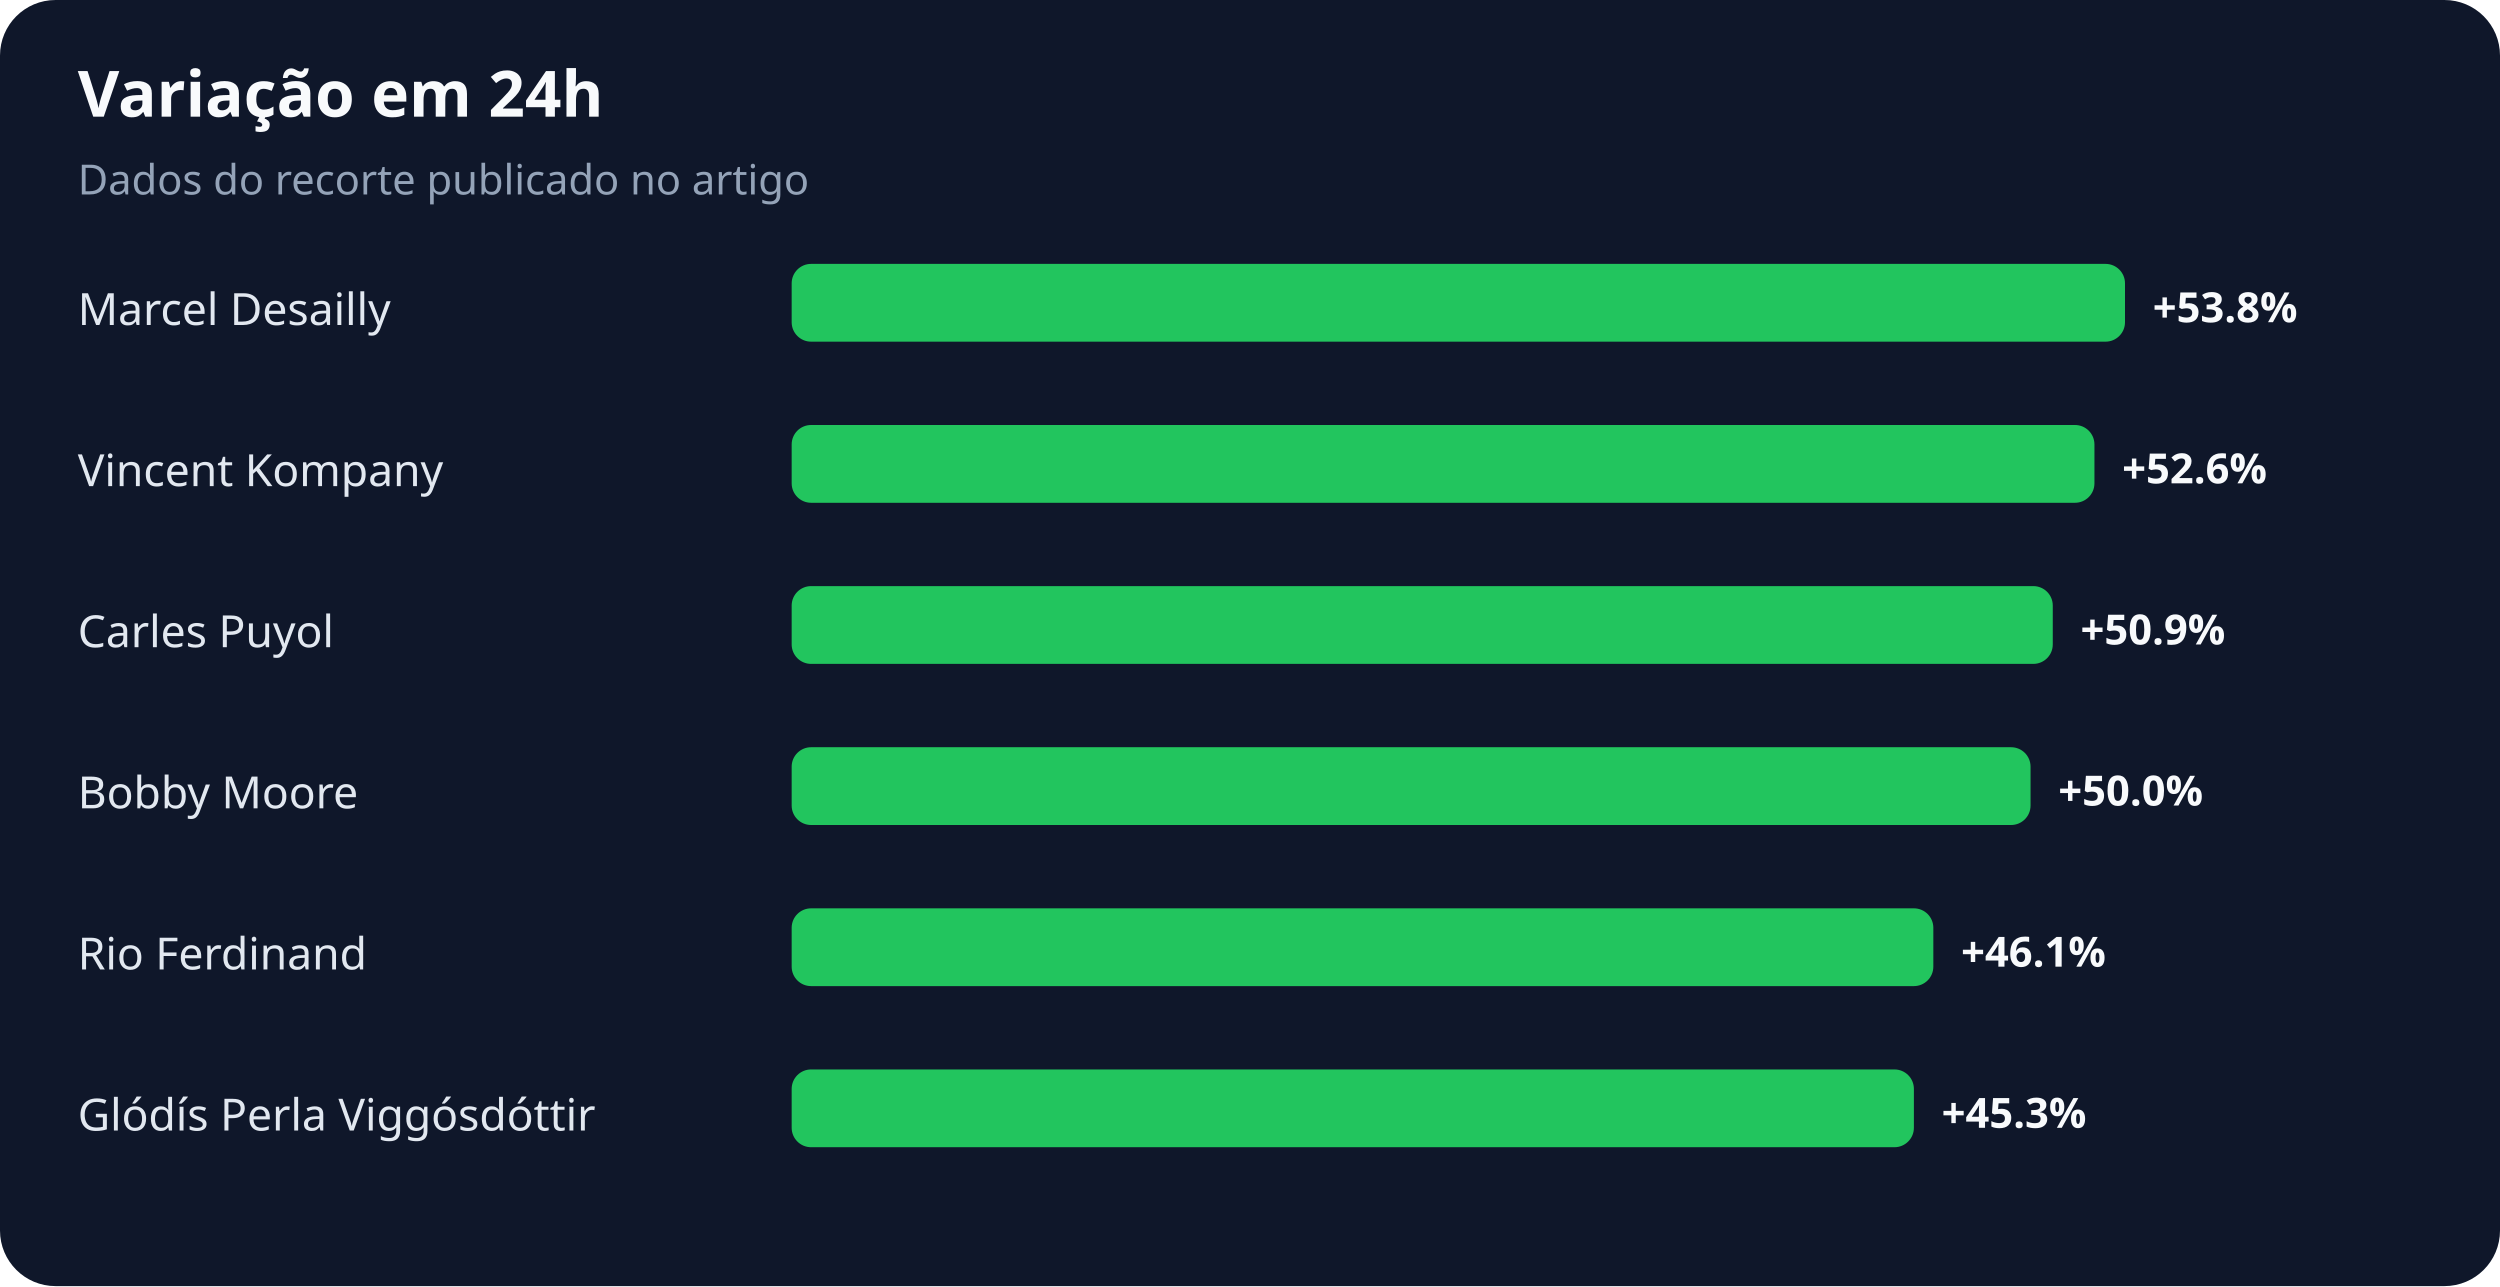
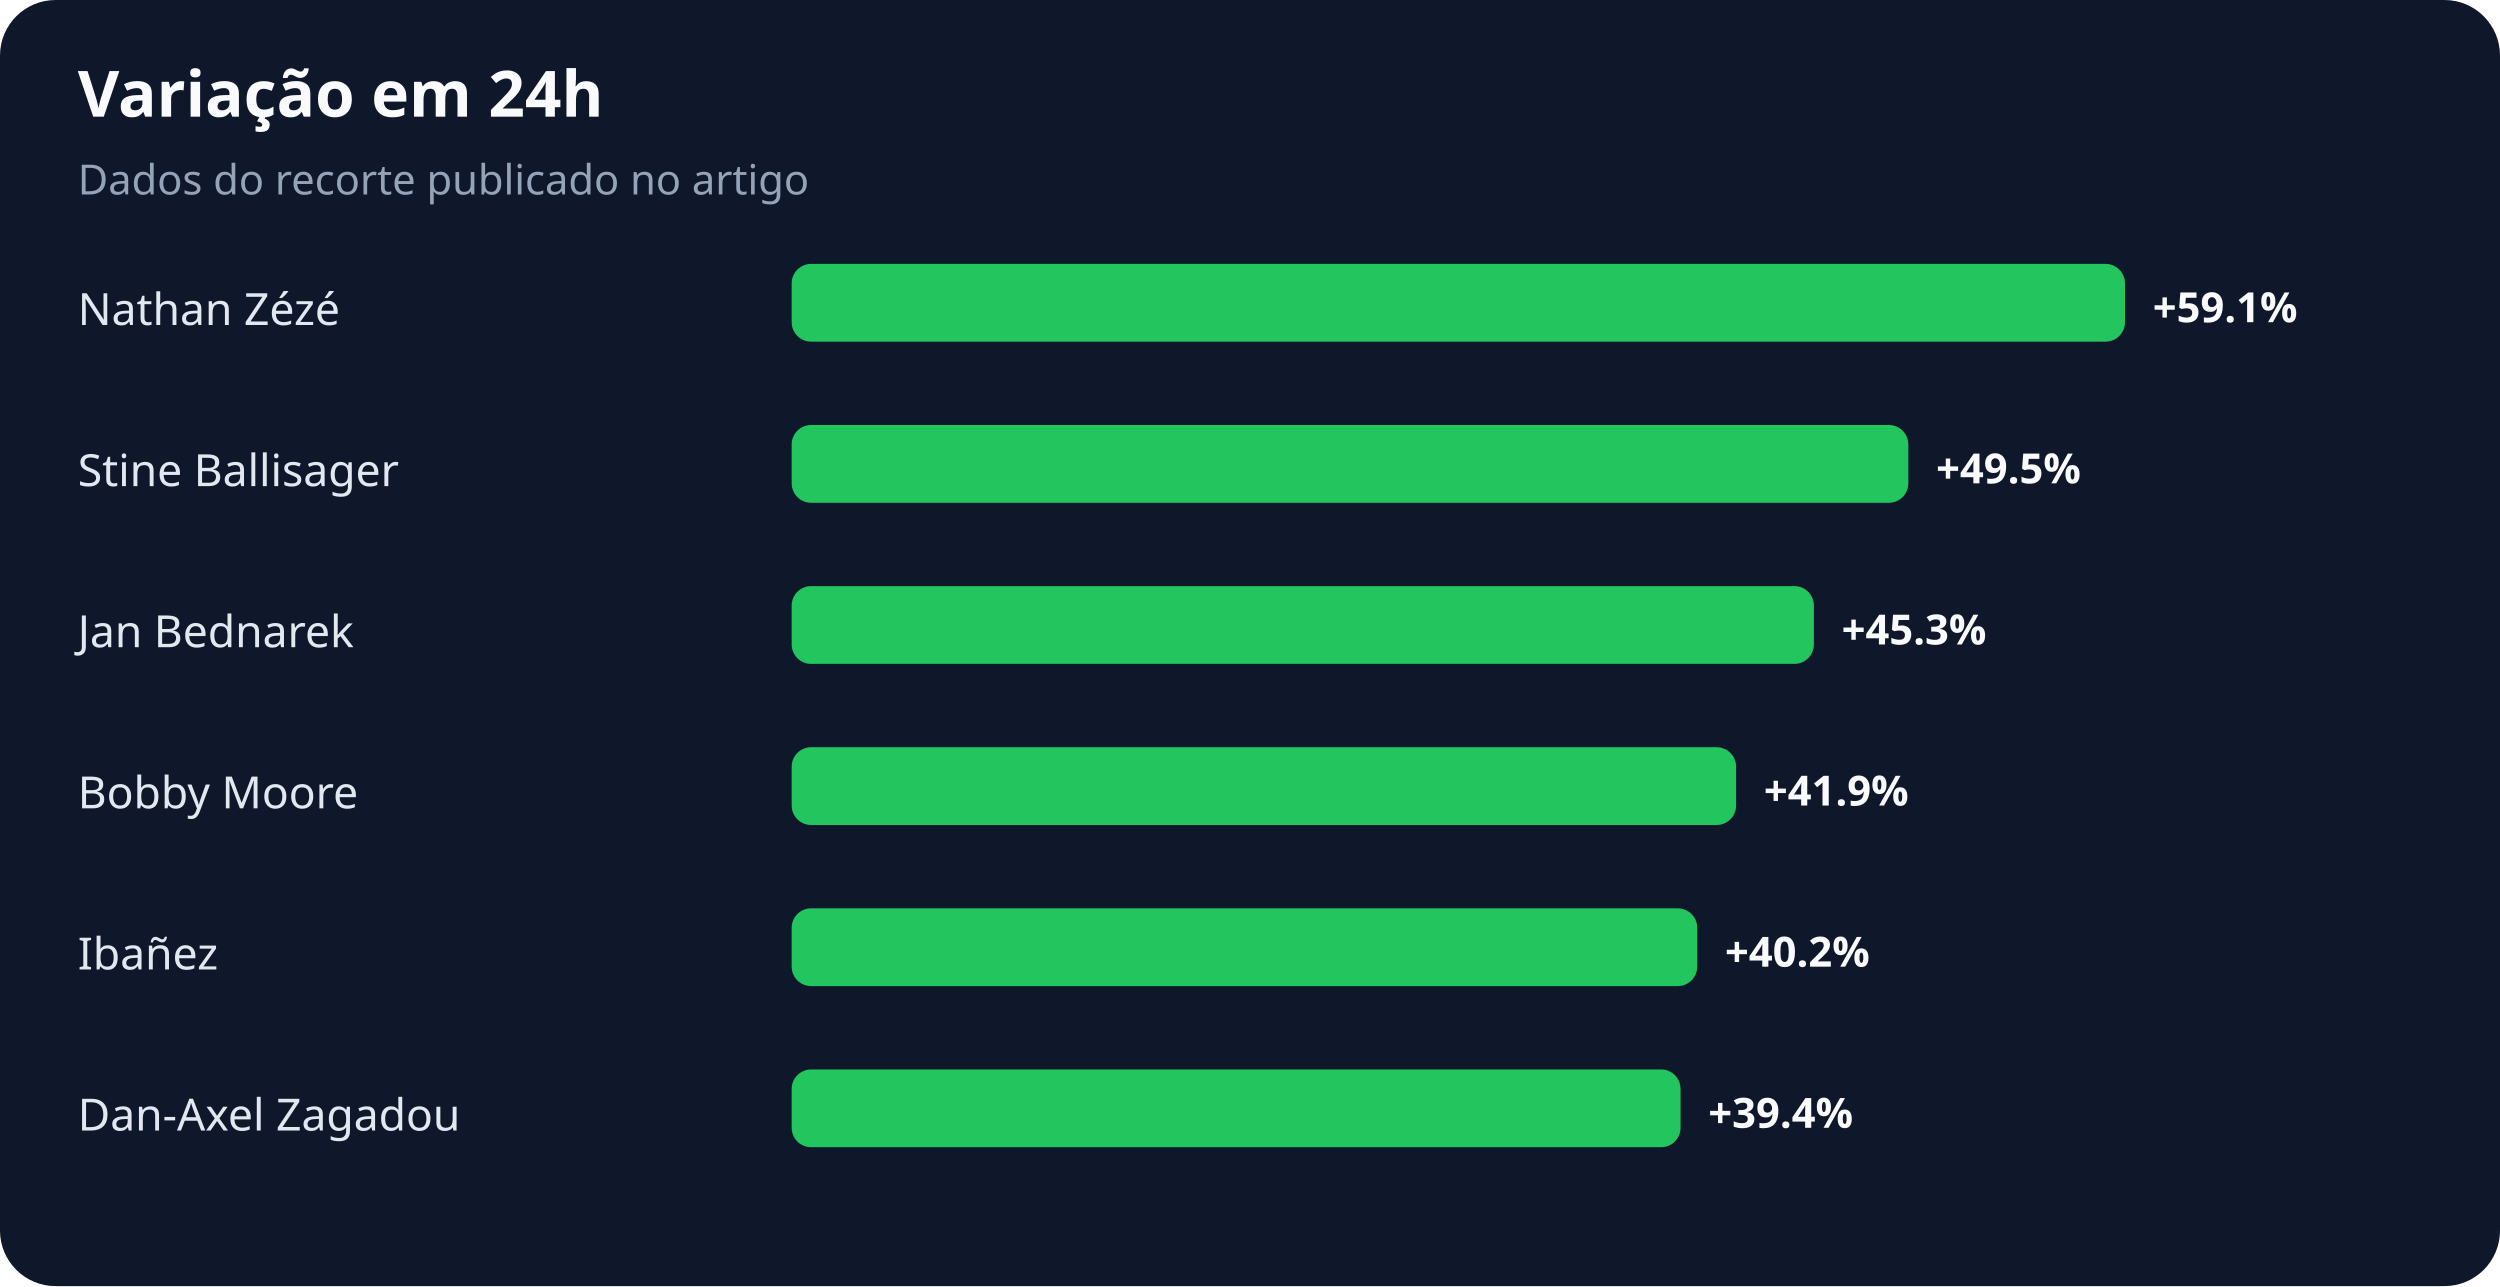
<svg xmlns="http://www.w3.org/2000/svg" width="900" height="463" viewBox="0 0 900 463" role="img" aria-labelledby="title desc">
  <rect width="100%" height="100%" rx="20" fill="#0f172a" />
  <text x="28" y="42" fill="#f8fafc" font-family="system-ui,sans-serif" font-size="23" font-weight="700">Variação em 24h</text>
  <text x="28" y="70" fill="#94a3b8" font-family="system-ui,sans-serif" font-size="15">Dados do recorte publicado no artigo</text>
-   <text x="28" y="117" fill="#e2e8f0" font-family="system-ui,sans-serif" font-size="16">Marcel Desailly</text>
+   <text x="28" y="117" fill="#e2e8f0" font-family="system-ui,sans-serif" font-size="16">Nathan Zézé</text>
  <rect x="285" y="95" width="480" height="28" rx="7" fill="#22c55e" />
-   <text x="775" y="116" fill="#f8fafc" font-family="system-ui,sans-serif" font-size="15" font-weight="700">+53.8%</text>
-   <text x="28" y="175" fill="#e2e8f0" font-family="system-ui,sans-serif" font-size="16">Vincent Kompany</text>
-   <rect x="285" y="153" width="469" height="28" rx="7" fill="#22c55e" />
-   <text x="764" y="174" fill="#f8fafc" font-family="system-ui,sans-serif" font-size="15" font-weight="700">+52.6%</text>
-   <text x="28" y="233" fill="#e2e8f0" font-family="system-ui,sans-serif" font-size="16">Carles Puyol</text>
-   <rect x="285" y="211" width="454" height="28" rx="7" fill="#22c55e" />
-   <text x="749" y="232" fill="#f8fafc" font-family="system-ui,sans-serif" font-size="15" font-weight="700">+50.9%</text>
+   <text x="775" y="116" fill="#f8fafc" font-family="system-ui,sans-serif" font-size="15" font-weight="700">+59.1%</text>
+   <text x="28" y="175" fill="#e2e8f0" font-family="system-ui,sans-serif" font-size="16">Stine Ballisager</text>
+   <rect x="285" y="153" width="402" height="28" rx="7" fill="#22c55e" />
+   <text x="697" y="174" fill="#f8fafc" font-family="system-ui,sans-serif" font-size="15" font-weight="700">+49.5%</text>
+   <text x="28" y="233" fill="#e2e8f0" font-family="system-ui,sans-serif" font-size="16">Jan Bednarek</text>
+   <rect x="285" y="211" width="368" height="28" rx="7" fill="#22c55e" />
+   <text x="663" y="232" fill="#f8fafc" font-family="system-ui,sans-serif" font-size="15" font-weight="700">+45.3%</text>
  <text x="28" y="291" fill="#e2e8f0" font-family="system-ui,sans-serif" font-size="16">Bobby Moore</text>
-   <rect x="285" y="269" width="446" height="28" rx="7" fill="#22c55e" />
-   <text x="741" y="290" fill="#f8fafc" font-family="system-ui,sans-serif" font-size="15" font-weight="700">+50.0%</text>
-   <text x="28" y="349" fill="#e2e8f0" font-family="system-ui,sans-serif" font-size="16">Rio Ferdinand</text>
-   <rect x="285" y="327" width="411" height="28" rx="7" fill="#22c55e" />
-   <text x="706" y="348" fill="#f8fafc" font-family="system-ui,sans-serif" font-size="15" font-weight="700">+46.1%</text>
-   <text x="28" y="407" fill="#e2e8f0" font-family="system-ui,sans-serif" font-size="16">Glódís Perla Viggósdóttir</text>
-   <rect x="285" y="385" width="404" height="28" rx="7" fill="#22c55e" />
-   <text x="699" y="406" fill="#f8fafc" font-family="system-ui,sans-serif" font-size="15" font-weight="700">+45.3%</text>
+   <rect x="285" y="269" width="340" height="28" rx="7" fill="#22c55e" />
+   <text x="635" y="290" fill="#f8fafc" font-family="system-ui,sans-serif" font-size="15" font-weight="700">+41.9%</text>
+   <text x="28" y="349" fill="#e2e8f0" font-family="system-ui,sans-serif" font-size="16">Ibañez</text>
+   <rect x="285" y="327" width="326" height="28" rx="7" fill="#22c55e" />
+   <text x="621" y="348" fill="#f8fafc" font-family="system-ui,sans-serif" font-size="15" font-weight="700">+40.2%</text>
+   <text x="28" y="407" fill="#e2e8f0" font-family="system-ui,sans-serif" font-size="16">Dan-Axel Zagadou</text>
+   <rect x="285" y="385" width="320" height="28" rx="7" fill="#22c55e" />
+   <text x="615" y="406" fill="#f8fafc" font-family="system-ui,sans-serif" font-size="15" font-weight="700">+39.4%</text>
</svg>
